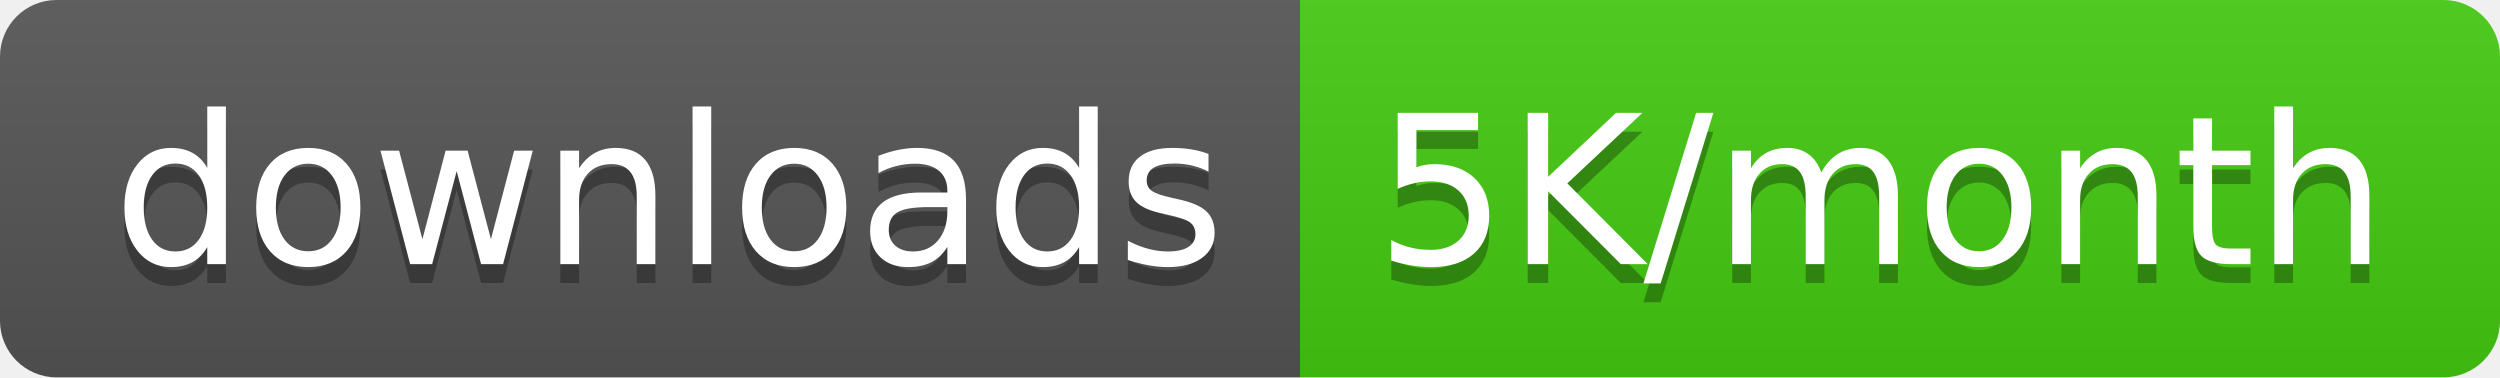
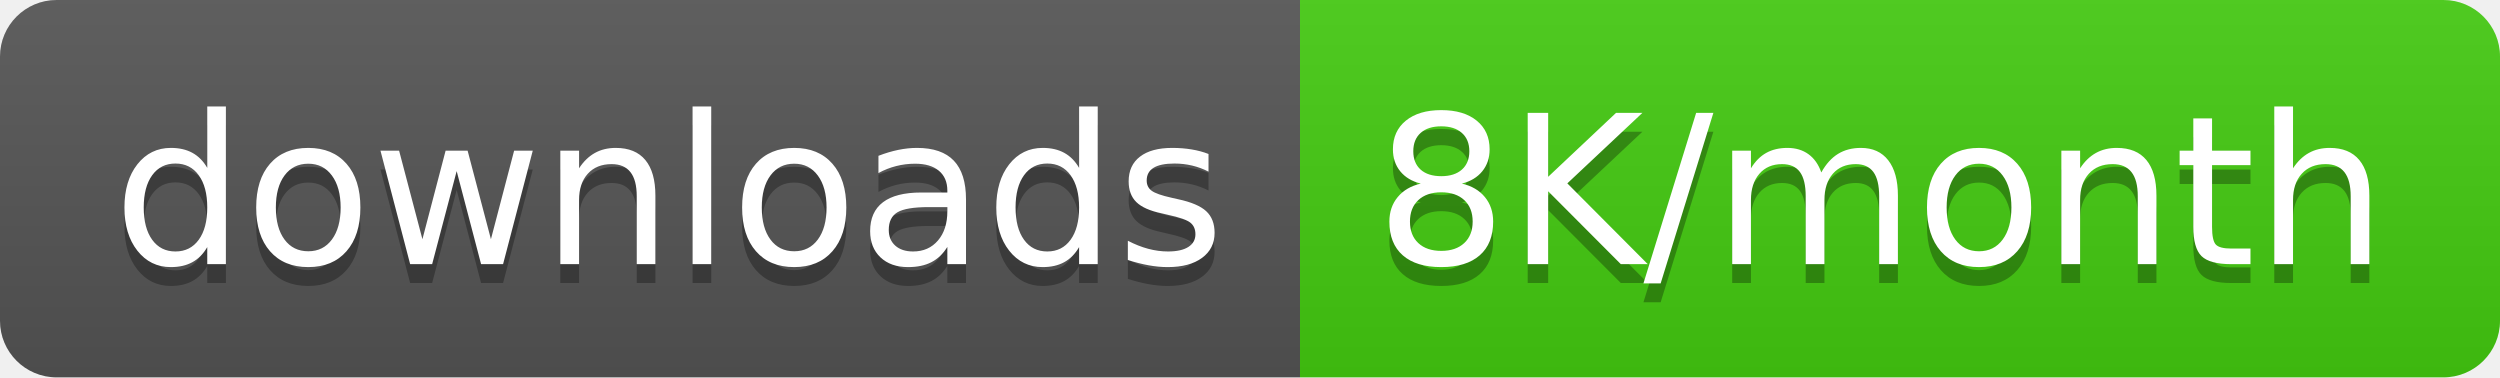
<svg xmlns="http://www.w3.org/2000/svg" width="132.5" height="20">
  <linearGradient id="smooth" x2="0" y2="100%">
    <stop offset="0" stop-color="#bbb" stop-opacity=".1" />
    <stop offset="1" stop-opacity=".1" />
  </linearGradient>
  <clipPath id="round">
    <rect width="132.5" height="20" rx="3" fill="#fff" />
  </clipPath>
  <g clip-path="url(#round)">
    <rect width="68.9" height="20" fill="#555" />
    <rect x="68.9" width="63.6" height="20" fill="#4c1" />
    <rect width="132.5" height="20" fill="url(#smooth)" />
  </g>
  <g fill="#fff" text-anchor="middle" font-family="DejaVu Sans,Verdana,Geneva,sans-serif" font-size="110">
    <text x="354.5" y="150" fill="#010101" fill-opacity=".3" transform="scale(0.1)" textLength="589.0" lengthAdjust="spacing">downloads</text>
    <text x="354.5" y="140" transform="scale(0.1)" textLength="589.0" lengthAdjust="spacing">downloads</text>
-     <text x="997.0" y="150" fill="#010101" fill-opacity=".3" transform="scale(0.1)" textLength="536.0" lengthAdjust="spacing">5K/month</text>
-     <text x="997.0" y="140" transform="scale(0.1)" textLength="536.0" lengthAdjust="spacing">5K/month</text>
+     <text x="997.0" y="150" fill="#010101" fill-opacity=".3" transform="scale(0.1)" textLength="536.0" lengthAdjust="spacing">8K/month</text>
+     <text x="997.0" y="140" transform="scale(0.1)" textLength="536.0" lengthAdjust="spacing">8K/month</text>
  </g>
</svg>
